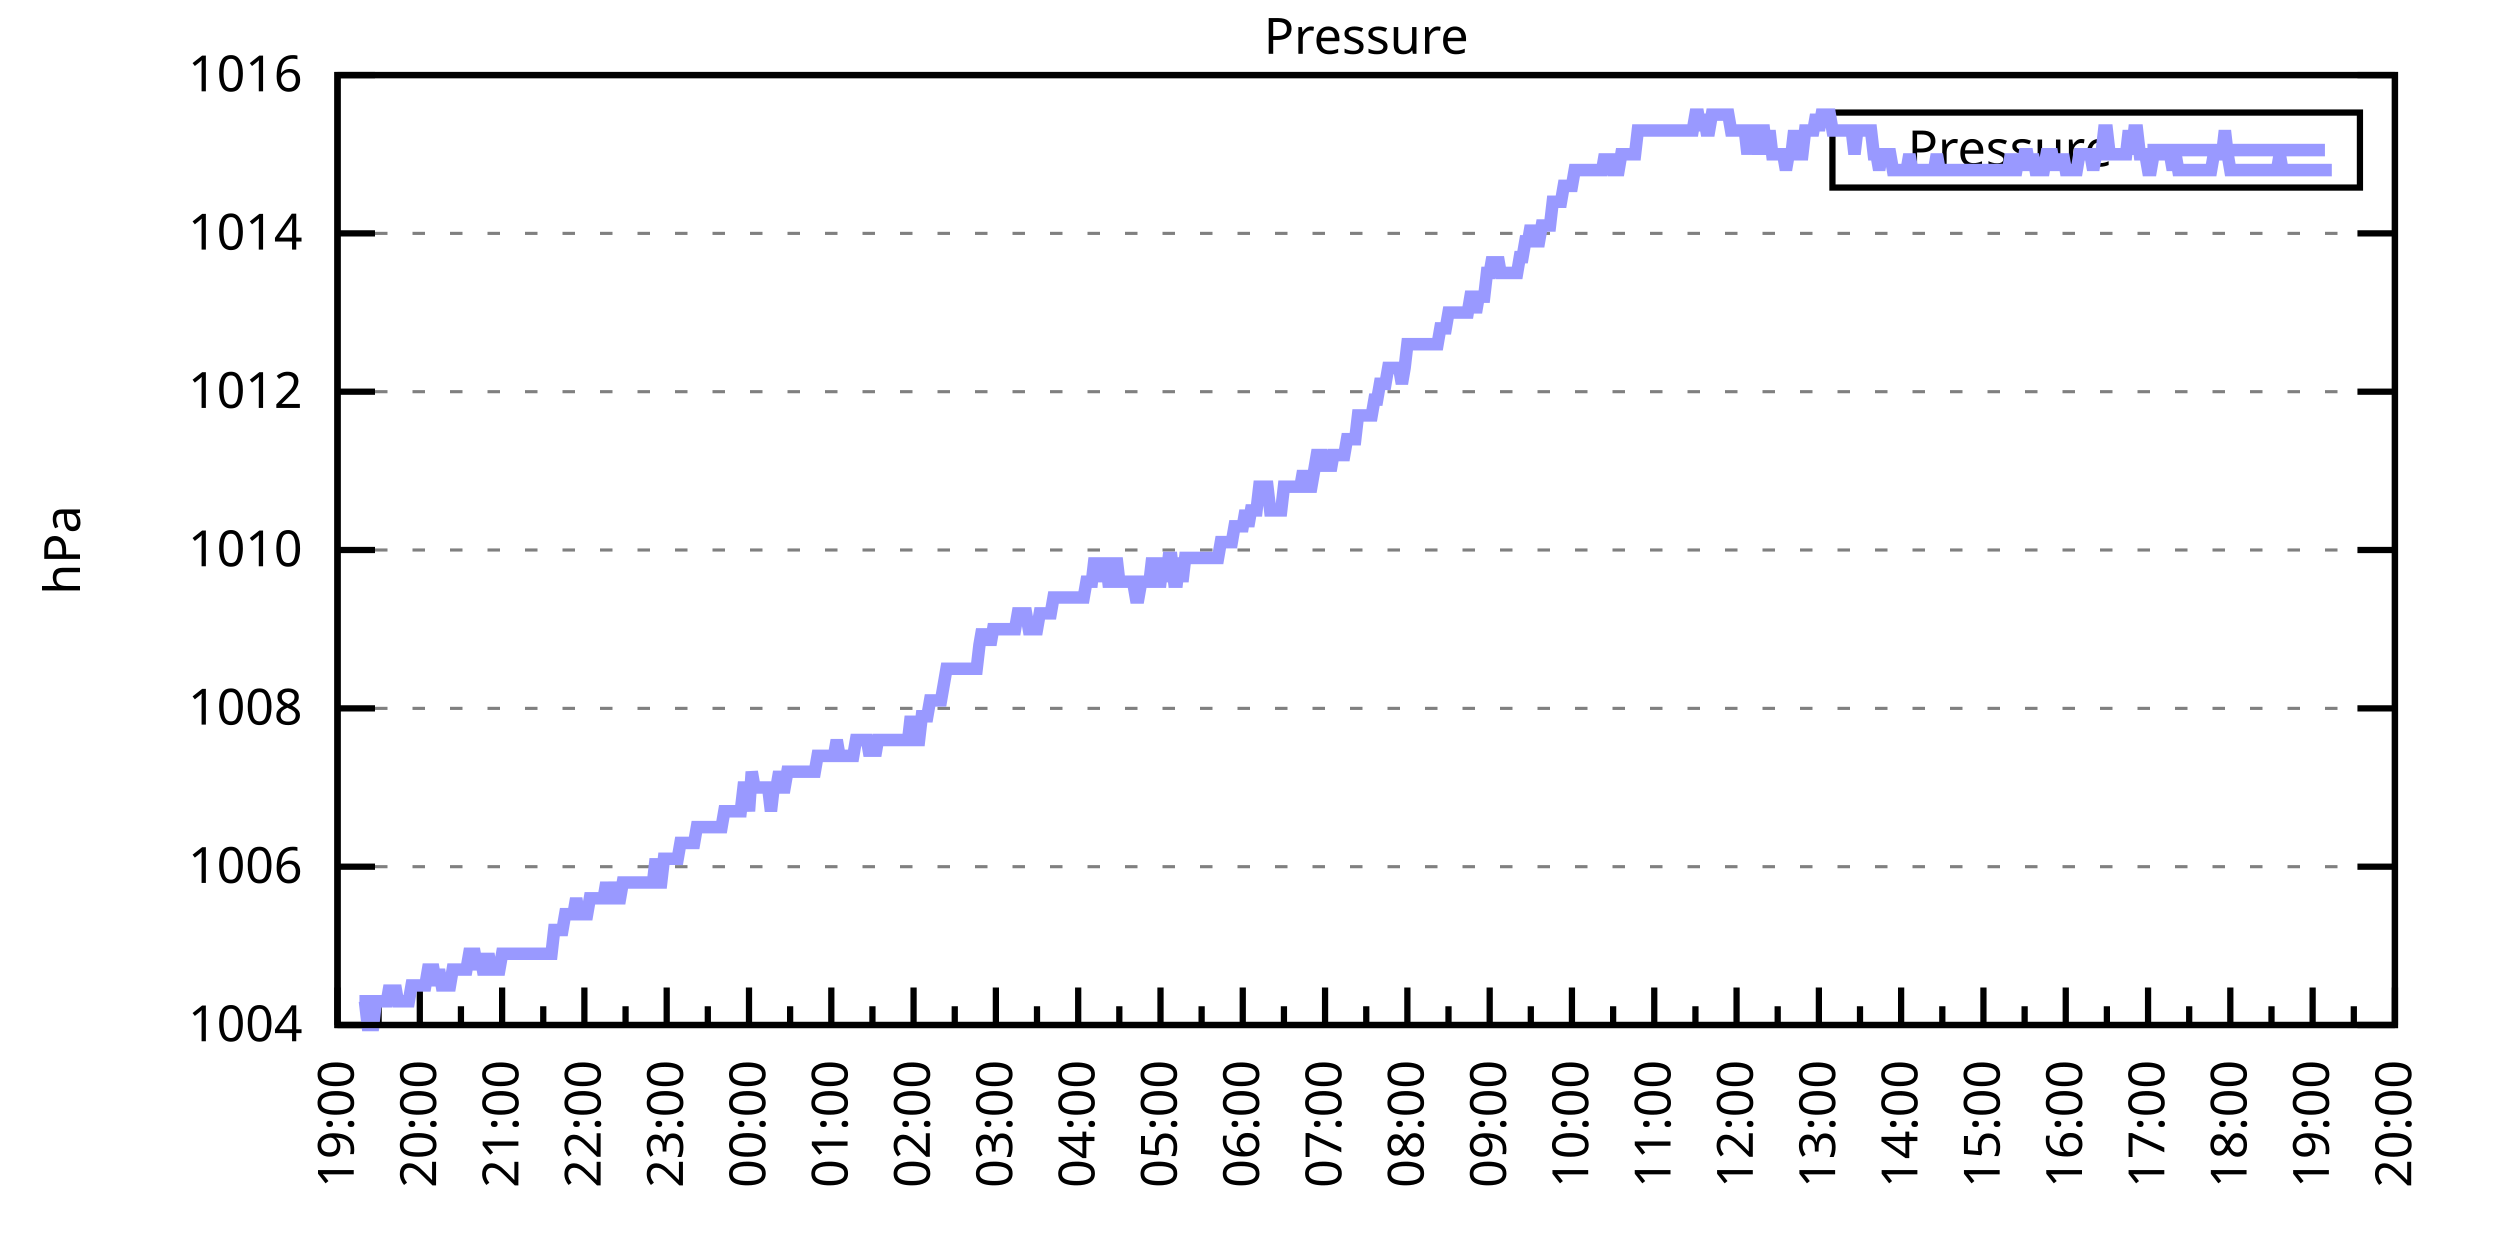
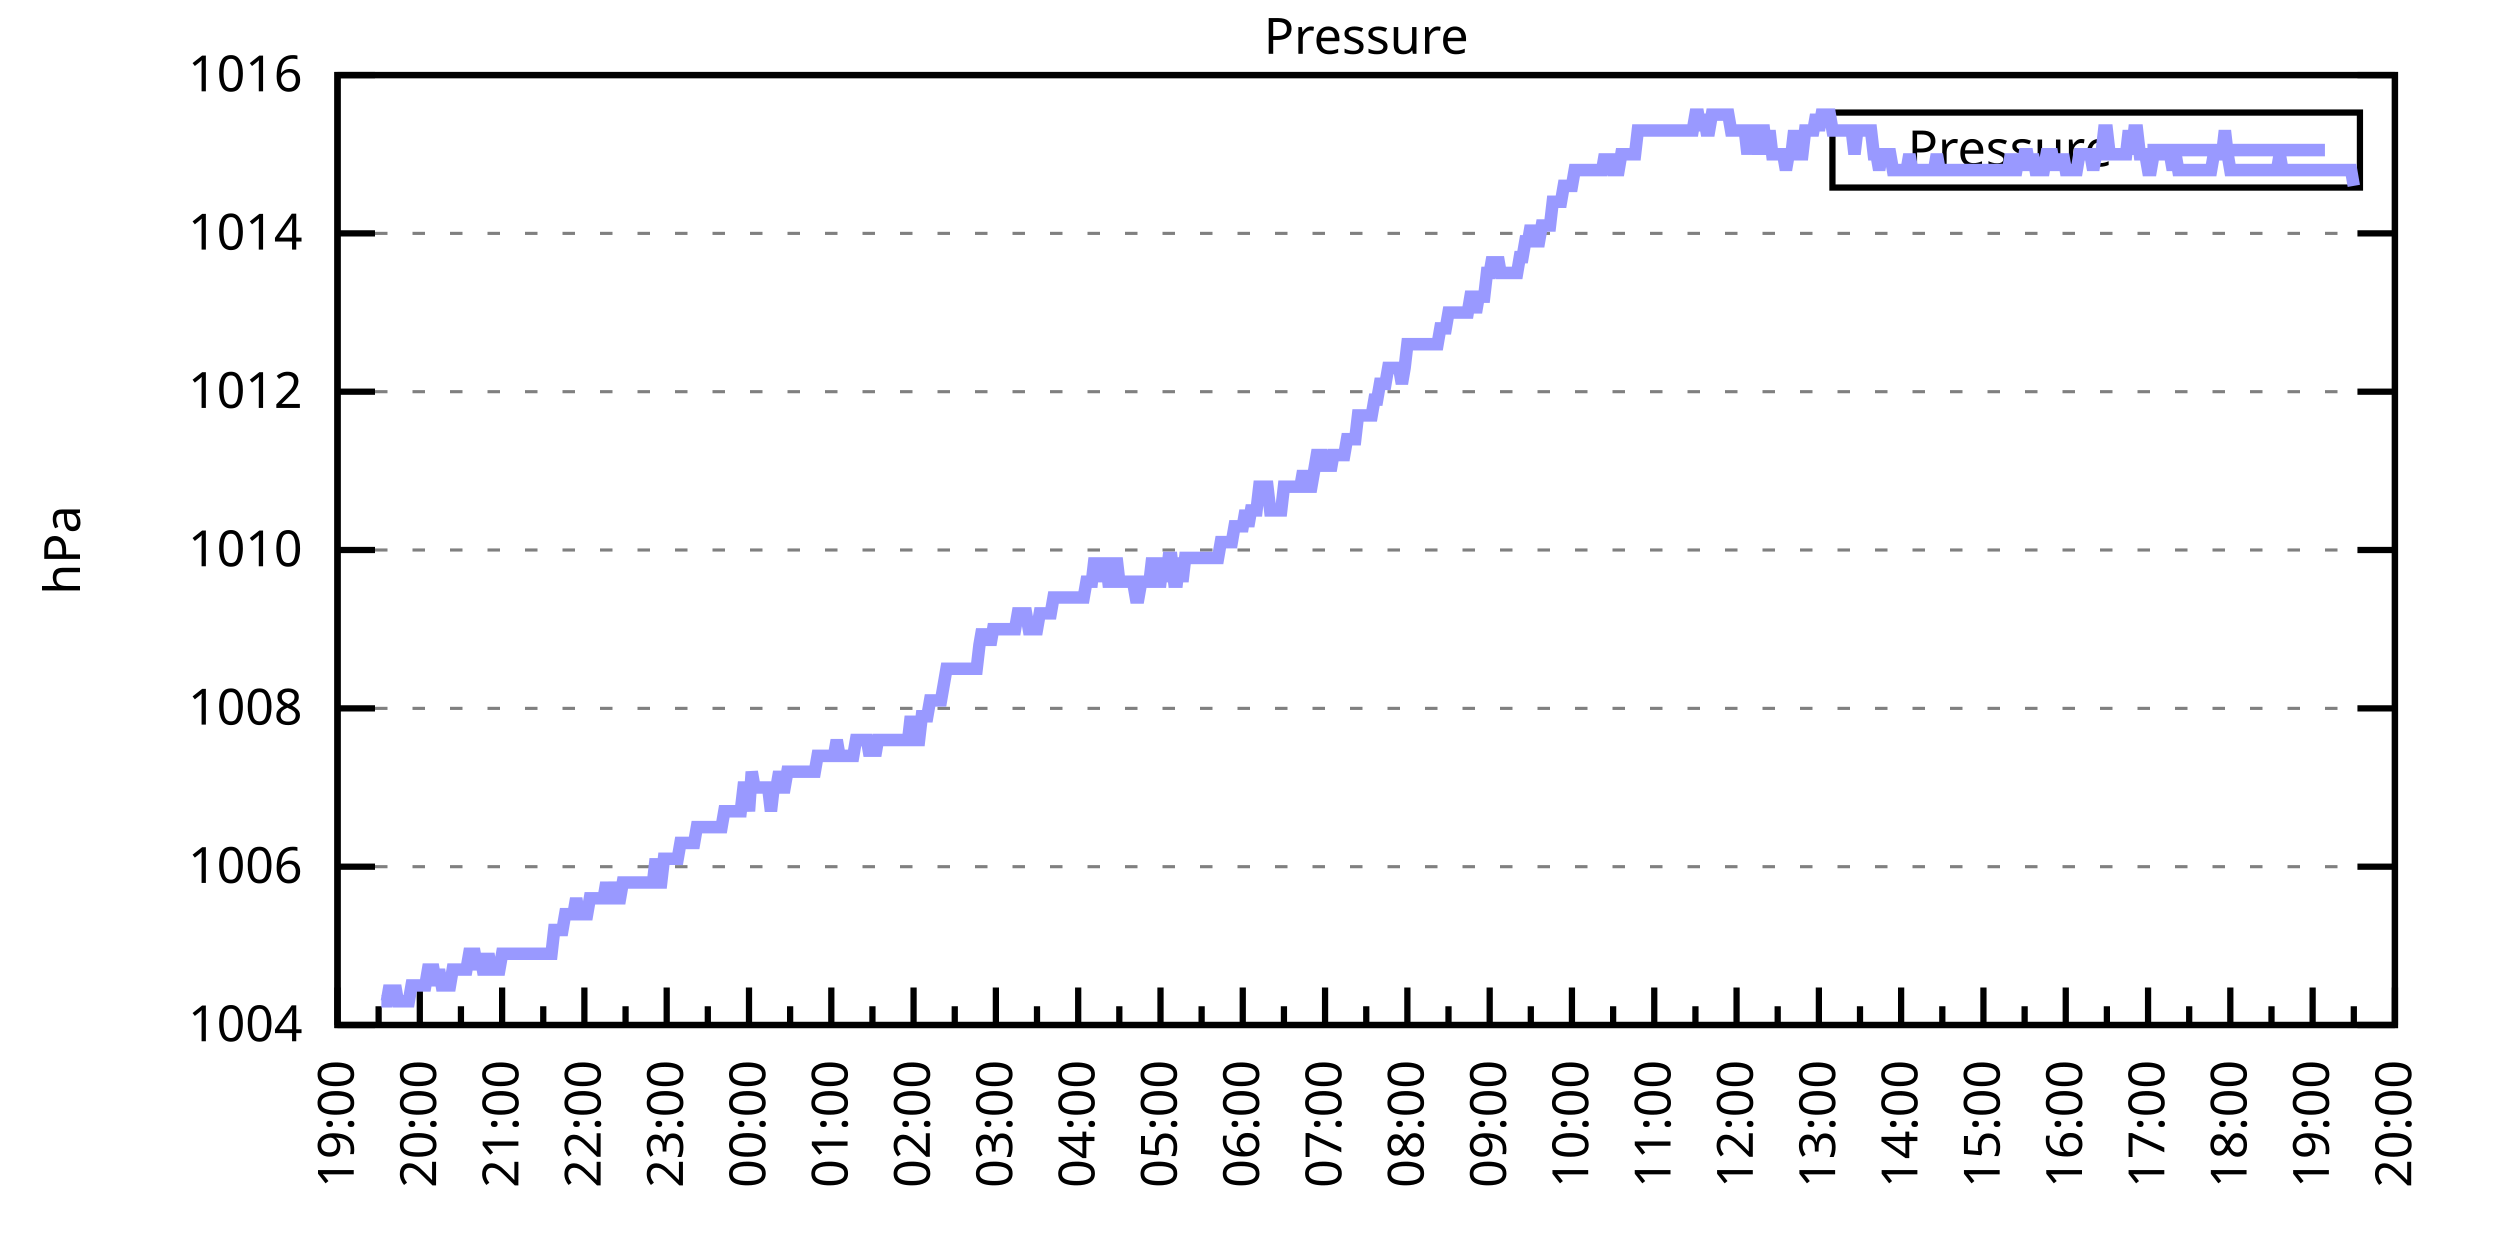
<svg xmlns="http://www.w3.org/2000/svg" xmlns:xlink="http://www.w3.org/1999/xlink" width="400" height="200" viewBox="0 0 400 200">
  <g id="gnuplot_canvas">
    <rect x="0" y="0" width="400" height="200" fill="none" />
    <defs>
      <circle id="gpDot" r="0.5" stroke-width="0.5" stroke="currentColor" />
      <path id="gpPt0" stroke-width="0.333" stroke="currentColor" d="M-1,0 h2 M0,-1 v2" />
      <path id="gpPt1" stroke-width="0.333" stroke="currentColor" d="M-1,-1 L1,1 M1,-1 L-1,1" />
      <path id="gpPt2" stroke-width="0.333" stroke="currentColor" d="M-1,0 L1,0 M0,-1 L0,1 M-1,-1 L1,1 M-1,1 L1,-1" />
      <rect id="gpPt3" stroke-width="0.333" stroke="currentColor" x="-1" y="-1" width="2" height="2" />
      <rect id="gpPt4" stroke-width="0.333" stroke="currentColor" fill="currentColor" x="-1" y="-1" width="2" height="2" />
      <circle id="gpPt5" stroke-width="0.333" stroke="currentColor" cx="0" cy="0" r="1" />
      <use xlink:href="#gpPt5" id="gpPt6" fill="currentColor" stroke="none" />
      <path id="gpPt7" stroke-width="0.333" stroke="currentColor" d="M0,-1.33 L-1.33,0.67 L1.33,0.67 z" />
      <use xlink:href="#gpPt7" id="gpPt8" fill="currentColor" stroke="none" />
      <use xlink:href="#gpPt7" id="gpPt9" stroke="currentColor" transform="rotate(180)" />
      <use xlink:href="#gpPt9" id="gpPt10" fill="currentColor" stroke="none" />
      <use xlink:href="#gpPt3" id="gpPt11" stroke="currentColor" transform="rotate(45)" />
      <use xlink:href="#gpPt11" id="gpPt12" fill="currentColor" stroke="none" />
      <path id="gpPt13" stroke-width="0.333" stroke="currentColor" d="M0,1.330 L1.265,0.411 L0.782,-1.067 L-0.782,-1.076 L-1.265,0.411 z" />
      <use xlink:href="#gpPt13" id="gpPt14" fill="currentColor" stroke="none" />
      <filter id="textbox" filterUnits="objectBoundingBox" x="0" y="0" height="1" width="1">
        <feFlood flood-color="white" flood-opacity="1" result="bgnd" />
        <feComposite in="SourceGraphic" in2="bgnd" operator="atop" />
      </filter>
      <filter id="greybox" filterUnits="objectBoundingBox" x="0" y="0" height="1" width="1">
        <feFlood flood-color="lightgrey" flood-opacity="1" result="grey" />
        <feComposite in="SourceGraphic" in2="grey" operator="atop" />
      </filter>
    </defs>
    <g fill="none" color="white" stroke="currentColor" stroke-width="1.00" stroke-linecap="butt" stroke-linejoin="miter">
</g>
    <g fill="none" color="black" stroke="currentColor" stroke-width="1.00" stroke-linecap="butt" stroke-linejoin="miter">
      <g stroke="none" shape-rendering="crispEdges">
        <polygon fill="rgb(255, 255, 255)" points="54.00,164.00 383.18,164.00 383.18,12.02 54.00,12.02 " />
      </g>
    </g>
    <g fill="none" color="black" stroke="currentColor" stroke-width="1.00" stroke-linecap="butt" stroke-linejoin="miter">
</g>
    <g fill="none" color="black" stroke="black" stroke-width="0.50" stroke-linecap="butt" stroke-linejoin="miter">
</g>
    <g fill="none" color="gray" stroke="currentColor" stroke-width="0.50" stroke-linecap="butt" stroke-linejoin="miter">
      <path stroke="gray" stroke-dasharray="2,4" class="gridline" d="M54.00,164.00 L383.19,164.00  " />
    </g>
    <g fill="none" color="gray" stroke="gray" stroke-width="1.00" stroke-linecap="butt" stroke-linejoin="miter">
</g>
    <g fill="none" color="black" stroke="currentColor" stroke-width="1.00" stroke-linecap="butt" stroke-linejoin="miter">
      <path stroke="black" d="M54.00,164.00 L60.00,164.00 M383.19,164.00 L377.19,164.00  " />
      <g transform="translate(48.40,166.60)" stroke="none" fill="black" font-family="Sans" font-size="8.00" text-anchor="end">
        <text>
          <tspan font-family="Sans"> 1004</tspan>
        </text>
      </g>
    </g>
    <g fill="none" color="black" stroke="currentColor" stroke-width="1.00" stroke-linecap="butt" stroke-linejoin="miter">
</g>
    <g fill="none" color="black" stroke="black" stroke-width="0.50" stroke-linecap="butt" stroke-linejoin="miter">
</g>
    <g fill="none" color="gray" stroke="currentColor" stroke-width="0.50" stroke-linecap="butt" stroke-linejoin="miter">
      <path stroke="gray" stroke-dasharray="2,4" class="gridline" d="M54.00,138.67 L383.19,138.67  " />
    </g>
    <g fill="none" color="gray" stroke="gray" stroke-width="1.00" stroke-linecap="butt" stroke-linejoin="miter">
</g>
    <g fill="none" color="black" stroke="currentColor" stroke-width="1.00" stroke-linecap="butt" stroke-linejoin="miter">
      <path stroke="black" d="M54.00,138.67 L60.00,138.67 M383.19,138.67 L377.19,138.67  " />
      <g transform="translate(48.40,141.27)" stroke="none" fill="black" font-family="Sans" font-size="8.00" text-anchor="end">
        <text>
          <tspan font-family="Sans"> 1006</tspan>
        </text>
      </g>
    </g>
    <g fill="none" color="black" stroke="currentColor" stroke-width="1.00" stroke-linecap="butt" stroke-linejoin="miter">
</g>
    <g fill="none" color="black" stroke="black" stroke-width="0.50" stroke-linecap="butt" stroke-linejoin="miter">
</g>
    <g fill="none" color="gray" stroke="currentColor" stroke-width="0.50" stroke-linecap="butt" stroke-linejoin="miter">
      <path stroke="gray" stroke-dasharray="2,4" class="gridline" d="M54.00,113.34 L383.19,113.34  " />
    </g>
    <g fill="none" color="gray" stroke="gray" stroke-width="1.00" stroke-linecap="butt" stroke-linejoin="miter">
</g>
    <g fill="none" color="black" stroke="currentColor" stroke-width="1.00" stroke-linecap="butt" stroke-linejoin="miter">
      <path stroke="black" d="M54.00,113.34 L60.00,113.34 M383.19,113.34 L377.19,113.34  " />
      <g transform="translate(48.40,115.94)" stroke="none" fill="black" font-family="Sans" font-size="8.00" text-anchor="end">
        <text>
          <tspan font-family="Sans"> 1008</tspan>
        </text>
      </g>
    </g>
    <g fill="none" color="black" stroke="currentColor" stroke-width="1.00" stroke-linecap="butt" stroke-linejoin="miter">
</g>
    <g fill="none" color="black" stroke="black" stroke-width="0.50" stroke-linecap="butt" stroke-linejoin="miter">
</g>
    <g fill="none" color="gray" stroke="currentColor" stroke-width="0.50" stroke-linecap="butt" stroke-linejoin="miter">
      <path stroke="gray" stroke-dasharray="2,4" class="gridline" d="M54.00,88.00 L383.19,88.00  " />
    </g>
    <g fill="none" color="gray" stroke="gray" stroke-width="1.00" stroke-linecap="butt" stroke-linejoin="miter">
</g>
    <g fill="none" color="black" stroke="currentColor" stroke-width="1.00" stroke-linecap="butt" stroke-linejoin="miter">
      <path stroke="black" d="M54.00,88.00 L60.00,88.00 M383.19,88.00 L377.19,88.00  " />
      <g transform="translate(48.40,90.60)" stroke="none" fill="black" font-family="Sans" font-size="8.00" text-anchor="end">
        <text>
          <tspan font-family="Sans"> 1010</tspan>
        </text>
      </g>
    </g>
    <g fill="none" color="black" stroke="currentColor" stroke-width="1.00" stroke-linecap="butt" stroke-linejoin="miter">
</g>
    <g fill="none" color="black" stroke="black" stroke-width="0.50" stroke-linecap="butt" stroke-linejoin="miter">
</g>
    <g fill="none" color="gray" stroke="currentColor" stroke-width="0.50" stroke-linecap="butt" stroke-linejoin="miter">
      <path stroke="gray" stroke-dasharray="2,4" class="gridline" d="M54.00,62.67 L383.19,62.67  " />
    </g>
    <g fill="none" color="gray" stroke="gray" stroke-width="1.00" stroke-linecap="butt" stroke-linejoin="miter">
</g>
    <g fill="none" color="black" stroke="currentColor" stroke-width="1.00" stroke-linecap="butt" stroke-linejoin="miter">
      <path stroke="black" d="M54.00,62.67 L60.00,62.67 M383.19,62.67 L377.19,62.67  " />
      <g transform="translate(48.40,65.27)" stroke="none" fill="black" font-family="Sans" font-size="8.00" text-anchor="end">
        <text>
          <tspan font-family="Sans"> 1012</tspan>
        </text>
      </g>
    </g>
    <g fill="none" color="black" stroke="currentColor" stroke-width="1.00" stroke-linecap="butt" stroke-linejoin="miter">
</g>
    <g fill="none" color="black" stroke="black" stroke-width="0.50" stroke-linecap="butt" stroke-linejoin="miter">
</g>
    <g fill="none" color="gray" stroke="currentColor" stroke-width="0.50" stroke-linecap="butt" stroke-linejoin="miter">
      <path stroke="gray" stroke-dasharray="2,4" class="gridline" d="M54.00,37.34 L383.19,37.34  " />
    </g>
    <g fill="none" color="gray" stroke="gray" stroke-width="1.00" stroke-linecap="butt" stroke-linejoin="miter">
</g>
    <g fill="none" color="black" stroke="currentColor" stroke-width="1.00" stroke-linecap="butt" stroke-linejoin="miter">
      <path stroke="black" d="M54.00,37.34 L60.00,37.34 M383.19,37.34 L377.19,37.34  " />
      <g transform="translate(48.40,39.94)" stroke="none" fill="black" font-family="Sans" font-size="8.00" text-anchor="end">
        <text>
          <tspan font-family="Sans"> 1014</tspan>
        </text>
      </g>
    </g>
    <g fill="none" color="black" stroke="currentColor" stroke-width="1.00" stroke-linecap="butt" stroke-linejoin="miter">
</g>
    <g fill="none" color="black" stroke="black" stroke-width="0.50" stroke-linecap="butt" stroke-linejoin="miter">
</g>
    <g fill="none" color="gray" stroke="currentColor" stroke-width="0.50" stroke-linecap="butt" stroke-linejoin="miter">
      <path stroke="gray" stroke-dasharray="2,4" class="gridline" d="M54.00,12.01 L383.19,12.01  " />
    </g>
    <g fill="none" color="gray" stroke="gray" stroke-width="1.00" stroke-linecap="butt" stroke-linejoin="miter">
</g>
    <g fill="none" color="black" stroke="currentColor" stroke-width="1.00" stroke-linecap="butt" stroke-linejoin="miter">
      <path stroke="black" d="M54.00,12.01 L60.00,12.01 M383.19,12.01 L377.19,12.01  " />
      <g transform="translate(48.40,14.61)" stroke="none" fill="black" font-family="Sans" font-size="8.00" text-anchor="end">
        <text>
          <tspan font-family="Sans"> 1016</tspan>
        </text>
      </g>
    </g>
    <g fill="none" color="black" stroke="currentColor" stroke-width="1.00" stroke-linecap="butt" stroke-linejoin="miter">
      <path stroke="black" d="M54.00,164.00 L54.00,158.00  " />
      <g transform="translate(56.60,169.60) rotate(270)" stroke="none" fill="black" font-family="Sans" font-size="8.00" text-anchor="end">
        <text>
          <tspan font-family="Sans">19:00</tspan>
        </text>
      </g>
    </g>
    <g fill="none" color="black" stroke="currentColor" stroke-width="1.00" stroke-linecap="butt" stroke-linejoin="miter">
      <path stroke="black" d="M60.58,164.00 L60.58,161.00 M67.17,164.00 L67.17,158.00  " />
      <g transform="translate(69.77,169.60) rotate(270)" stroke="none" fill="black" font-family="Sans" font-size="8.00" text-anchor="end">
        <text>
          <tspan font-family="Sans">20:00</tspan>
        </text>
      </g>
    </g>
    <g fill="none" color="black" stroke="currentColor" stroke-width="1.00" stroke-linecap="butt" stroke-linejoin="miter">
      <path stroke="black" d="M73.75,164.00 L73.75,161.00 M80.34,164.00 L80.34,158.00  " />
      <g transform="translate(82.94,169.60) rotate(270)" stroke="none" fill="black" font-family="Sans" font-size="8.00" text-anchor="end">
        <text>
          <tspan font-family="Sans">21:00</tspan>
        </text>
      </g>
    </g>
    <g fill="none" color="black" stroke="currentColor" stroke-width="1.00" stroke-linecap="butt" stroke-linejoin="miter">
      <path stroke="black" d="M86.92,164.00 L86.92,161.00 M93.50,164.00 L93.50,158.00  " />
      <g transform="translate(96.10,169.60) rotate(270)" stroke="none" fill="black" font-family="Sans" font-size="8.00" text-anchor="end">
        <text>
          <tspan font-family="Sans">22:00</tspan>
        </text>
      </g>
    </g>
    <g fill="none" color="black" stroke="currentColor" stroke-width="1.00" stroke-linecap="butt" stroke-linejoin="miter">
      <path stroke="black" d="M100.09,164.00 L100.09,161.00 M106.67,164.00 L106.67,158.00  " />
      <g transform="translate(109.27,169.60) rotate(270)" stroke="none" fill="black" font-family="Sans" font-size="8.00" text-anchor="end">
        <text>
          <tspan font-family="Sans">23:00</tspan>
        </text>
      </g>
    </g>
    <g fill="none" color="black" stroke="currentColor" stroke-width="1.00" stroke-linecap="butt" stroke-linejoin="miter">
      <path stroke="black" d="M113.25,164.00 L113.25,161.00 M119.84,164.00 L119.84,158.00  " />
      <g transform="translate(122.44,169.60) rotate(270)" stroke="none" fill="black" font-family="Sans" font-size="8.00" text-anchor="end">
        <text>
          <tspan font-family="Sans">00:00</tspan>
        </text>
      </g>
    </g>
    <g fill="none" color="black" stroke="currentColor" stroke-width="1.00" stroke-linecap="butt" stroke-linejoin="miter">
      <path stroke="black" d="M126.42,164.00 L126.42,161.00 M133.01,164.00 L133.01,158.00  " />
      <g transform="translate(135.61,169.60) rotate(270)" stroke="none" fill="black" font-family="Sans" font-size="8.00" text-anchor="end">
        <text>
          <tspan font-family="Sans">01:00</tspan>
        </text>
      </g>
    </g>
    <g fill="none" color="black" stroke="currentColor" stroke-width="1.00" stroke-linecap="butt" stroke-linejoin="miter">
      <path stroke="black" d="M139.59,164.00 L139.59,161.00 M146.17,164.00 L146.17,158.00  " />
      <g transform="translate(148.77,169.60) rotate(270)" stroke="none" fill="black" font-family="Sans" font-size="8.00" text-anchor="end">
        <text>
          <tspan font-family="Sans">02:00</tspan>
        </text>
      </g>
    </g>
    <g fill="none" color="black" stroke="currentColor" stroke-width="1.00" stroke-linecap="butt" stroke-linejoin="miter">
      <path stroke="black" d="M152.76,164.00 L152.76,161.00 M159.34,164.00 L159.34,158.00  " />
      <g transform="translate(161.94,169.60) rotate(270)" stroke="none" fill="black" font-family="Sans" font-size="8.00" text-anchor="end">
        <text>
          <tspan font-family="Sans">03:00</tspan>
        </text>
      </g>
    </g>
    <g fill="none" color="black" stroke="currentColor" stroke-width="1.00" stroke-linecap="butt" stroke-linejoin="miter">
      <path stroke="black" d="M165.92,164.00 L165.92,161.00 M172.51,164.00 L172.51,158.00  " />
      <g transform="translate(175.11,169.60) rotate(270)" stroke="none" fill="black" font-family="Sans" font-size="8.00" text-anchor="end">
        <text>
          <tspan font-family="Sans">04:00</tspan>
        </text>
      </g>
    </g>
    <g fill="none" color="black" stroke="currentColor" stroke-width="1.00" stroke-linecap="butt" stroke-linejoin="miter">
      <path stroke="black" d="M179.09,164.00 L179.09,161.00 M185.68,164.00 L185.68,158.00  " />
      <g transform="translate(188.28,169.60) rotate(270)" stroke="none" fill="black" font-family="Sans" font-size="8.00" text-anchor="end">
        <text>
          <tspan font-family="Sans">05:00</tspan>
        </text>
      </g>
    </g>
    <g fill="none" color="black" stroke="currentColor" stroke-width="1.00" stroke-linecap="butt" stroke-linejoin="miter">
      <path stroke="black" d="M192.26,164.00 L192.26,161.00 M198.84,164.00 L198.84,158.00  " />
      <g transform="translate(201.44,169.60) rotate(270)" stroke="none" fill="black" font-family="Sans" font-size="8.00" text-anchor="end">
        <text>
          <tspan font-family="Sans">06:00</tspan>
        </text>
      </g>
    </g>
    <g fill="none" color="black" stroke="currentColor" stroke-width="1.00" stroke-linecap="butt" stroke-linejoin="miter">
      <path stroke="black" d="M205.43,164.00 L205.43,161.00 M212.01,164.00 L212.01,158.00  " />
      <g transform="translate(214.61,169.60) rotate(270)" stroke="none" fill="black" font-family="Sans" font-size="8.00" text-anchor="end">
        <text>
          <tspan font-family="Sans">07:00</tspan>
        </text>
      </g>
    </g>
    <g fill="none" color="black" stroke="currentColor" stroke-width="1.00" stroke-linecap="butt" stroke-linejoin="miter">
      <path stroke="black" d="M218.60,164.00 L218.60,161.00 M225.18,164.00 L225.18,158.00  " />
      <g transform="translate(227.78,169.60) rotate(270)" stroke="none" fill="black" font-family="Sans" font-size="8.00" text-anchor="end">
        <text>
          <tspan font-family="Sans">08:00</tspan>
        </text>
      </g>
    </g>
    <g fill="none" color="black" stroke="currentColor" stroke-width="1.00" stroke-linecap="butt" stroke-linejoin="miter">
      <path stroke="black" d="M231.76,164.00 L231.76,161.00 M238.35,164.00 L238.35,158.00  " />
      <g transform="translate(240.95,169.60) rotate(270)" stroke="none" fill="black" font-family="Sans" font-size="8.00" text-anchor="end">
        <text>
          <tspan font-family="Sans">09:00</tspan>
        </text>
      </g>
    </g>
    <g fill="none" color="black" stroke="currentColor" stroke-width="1.00" stroke-linecap="butt" stroke-linejoin="miter">
      <path stroke="black" d="M244.93,164.00 L244.93,161.00 M251.51,164.00 L251.51,158.00  " />
      <g transform="translate(254.11,169.60) rotate(270)" stroke="none" fill="black" font-family="Sans" font-size="8.00" text-anchor="end">
        <text>
          <tspan font-family="Sans">10:00</tspan>
        </text>
      </g>
    </g>
    <g fill="none" color="black" stroke="currentColor" stroke-width="1.00" stroke-linecap="butt" stroke-linejoin="miter">
      <path stroke="black" d="M258.10,164.00 L258.10,161.00 M264.68,164.00 L264.68,158.00  " />
      <g transform="translate(267.28,169.60) rotate(270)" stroke="none" fill="black" font-family="Sans" font-size="8.00" text-anchor="end">
        <text>
          <tspan font-family="Sans">11:00</tspan>
        </text>
      </g>
    </g>
    <g fill="none" color="black" stroke="currentColor" stroke-width="1.00" stroke-linecap="butt" stroke-linejoin="miter">
      <path stroke="black" d="M271.27,164.00 L271.27,161.00 M277.85,164.00 L277.85,158.00  " />
      <g transform="translate(280.45,169.60) rotate(270)" stroke="none" fill="black" font-family="Sans" font-size="8.00" text-anchor="end">
        <text>
          <tspan font-family="Sans">12:00</tspan>
        </text>
      </g>
    </g>
    <g fill="none" color="black" stroke="currentColor" stroke-width="1.00" stroke-linecap="butt" stroke-linejoin="miter">
      <path stroke="black" d="M284.43,164.00 L284.43,161.00 M291.02,164.00 L291.02,158.00  " />
      <g transform="translate(293.62,169.60) rotate(270)" stroke="none" fill="black" font-family="Sans" font-size="8.00" text-anchor="end">
        <text>
          <tspan font-family="Sans">13:00</tspan>
        </text>
      </g>
    </g>
    <g fill="none" color="black" stroke="currentColor" stroke-width="1.00" stroke-linecap="butt" stroke-linejoin="miter">
      <path stroke="black" d="M297.60,164.00 L297.60,161.00 M304.18,164.00 L304.18,158.00  " />
      <g transform="translate(306.78,169.60) rotate(270)" stroke="none" fill="black" font-family="Sans" font-size="8.00" text-anchor="end">
        <text>
          <tspan font-family="Sans">14:00</tspan>
        </text>
      </g>
    </g>
    <g fill="none" color="black" stroke="currentColor" stroke-width="1.00" stroke-linecap="butt" stroke-linejoin="miter">
      <path stroke="black" d="M310.77,164.00 L310.77,161.00 M317.35,164.00 L317.35,158.00  " />
      <g transform="translate(319.95,169.60) rotate(270)" stroke="none" fill="black" font-family="Sans" font-size="8.00" text-anchor="end">
        <text>
          <tspan font-family="Sans">15:00</tspan>
        </text>
      </g>
    </g>
    <g fill="none" color="black" stroke="currentColor" stroke-width="1.00" stroke-linecap="butt" stroke-linejoin="miter">
      <path stroke="black" d="M323.94,164.00 L323.94,161.00 M330.52,164.00 L330.52,158.00  " />
      <g transform="translate(333.12,169.60) rotate(270)" stroke="none" fill="black" font-family="Sans" font-size="8.00" text-anchor="end">
        <text>
          <tspan font-family="Sans">16:00</tspan>
        </text>
      </g>
    </g>
    <g fill="none" color="black" stroke="currentColor" stroke-width="1.00" stroke-linecap="butt" stroke-linejoin="miter">
      <path stroke="black" d="M337.10,164.00 L337.10,161.00 M343.69,164.00 L343.69,158.00  " />
      <g transform="translate(346.29,169.60) rotate(270)" stroke="none" fill="black" font-family="Sans" font-size="8.00" text-anchor="end">
        <text>
          <tspan font-family="Sans">17:00</tspan>
        </text>
      </g>
    </g>
    <g fill="none" color="black" stroke="currentColor" stroke-width="1.00" stroke-linecap="butt" stroke-linejoin="miter">
      <path stroke="black" d="M350.27,164.00 L350.27,161.00 M356.85,164.00 L356.85,158.00  " />
      <g transform="translate(359.45,169.60) rotate(270)" stroke="none" fill="black" font-family="Sans" font-size="8.00" text-anchor="end">
        <text>
          <tspan font-family="Sans">18:00</tspan>
        </text>
      </g>
    </g>
    <g fill="none" color="black" stroke="currentColor" stroke-width="1.00" stroke-linecap="butt" stroke-linejoin="miter">
      <path stroke="black" d="M363.44,164.00 L363.44,161.00 M370.02,164.00 L370.02,158.00  " />
      <g transform="translate(372.62,169.60) rotate(270)" stroke="none" fill="black" font-family="Sans" font-size="8.00" text-anchor="end">
        <text>
          <tspan font-family="Sans">19:00</tspan>
        </text>
      </g>
    </g>
    <g fill="none" color="black" stroke="currentColor" stroke-width="1.00" stroke-linecap="butt" stroke-linejoin="miter">
      <path stroke="black" d="M376.61,164.00 L376.61,161.00 M383.19,164.00 L383.19,158.00  " />
      <g transform="translate(385.79,169.60) rotate(270)" stroke="none" fill="black" font-family="Sans" font-size="8.00" text-anchor="end">
        <text>
          <tspan font-family="Sans">20:00</tspan>
        </text>
      </g>
    </g>
    <g fill="none" color="black" stroke="currentColor" stroke-width="1.00" stroke-linecap="butt" stroke-linejoin="miter">
</g>
    <g fill="none" color="black" stroke="currentColor" stroke-width="1.00" stroke-linecap="butt" stroke-linejoin="miter">
      <path stroke="black" d="M54.00,12.01 L54.00,164.00 L383.19,164.00 L383.19,12.01 L54.00,12.01 Z  " />
    </g>
    <g fill="none" color="black" stroke="currentColor" stroke-width="1.00" stroke-linecap="butt" stroke-linejoin="miter">
      <g transform="translate(12.80,88.01) rotate(270)" stroke="none" fill="black" font-family="Sans" font-size="8.00" text-anchor="middle">
        <text>
          <tspan font-family="Sans">hPa</tspan>
        </text>
      </g>
    </g>
    <g fill="none" color="black" stroke="currentColor" stroke-width="1.00" stroke-linecap="butt" stroke-linejoin="miter">
</g>
    <g fill="none" color="black" stroke="currentColor" stroke-width="1.00" stroke-linecap="butt" stroke-linejoin="miter">
      <path stroke="black" d="M293.19,30.01 L293.19,18.01 L377.59,18.01 L377.59,30.01 L293.19,30.01 Z  " />
    </g>
    <g id="Pressure_plot_1">
      <g fill="none" color="white" stroke="black" stroke-width="2.00" stroke-linecap="butt" stroke-linejoin="miter">
</g>
      <g fill="none" color="black" stroke="currentColor" stroke-width="2.00" stroke-linecap="butt" stroke-linejoin="miter">
        <g transform="translate(337.99,26.61)" stroke="none" fill="black" font-family="Sans" font-size="8.00" text-anchor="end">
          <text>
            <tspan font-family="Sans">Pressure</tspan>
          </text>
        </g>
      </g>
      <g fill="none" color="black" stroke="currentColor" stroke-width="2.00" stroke-linecap="butt" stroke-linejoin="miter">
-         <path stroke="rgb(153, 153, 255)" d="M343.59,24.01 L371.99,24.01 M57.51,160.20 L57.95,160.20 L58.39,160.20 L58.83,164.00 L59.27,164.00 L59.71,164.00   L60.14,160.20 L60.58,160.20 L61.02,160.20 L61.46,160.20 L61.90,160.20 L62.34,157.67 L62.78,160.20 L63.22,157.67   L63.66,160.20 L64.10,160.20 L64.53,160.20 L64.97,160.20 L65.41,160.20 L65.85,157.67 L66.29,157.67 L66.73,157.67   L67.17,157.67 L67.61,157.67 L68.05,157.67 L68.48,155.13 L68.92,155.13 L69.36,155.13 L69.80,157.67 L70.24,155.13   L70.68,157.67 L71.12,157.67 L71.56,157.67 L72.00,157.67 L72.43,155.13 L72.87,155.13 L73.31,155.13 L73.75,155.13   L74.19,155.13 L74.63,155.13 L75.07,152.60 L75.51,152.60 L75.95,152.60 L76.38,155.13 L76.82,152.60 L77.26,155.13   L77.70,155.13 L78.14,152.60 L78.58,155.13 L79.02,155.13 L79.46,155.13 L79.90,155.13 L80.34,152.60 L80.77,152.60   L81.21,152.60 L81.65,152.60 L82.09,152.60 L82.53,152.60 L82.97,152.60 L83.41,152.60 L83.85,152.60 L84.29,152.60   L84.72,152.60 L85.16,152.60 L85.60,152.60 L86.04,152.60 L86.48,152.60 L86.92,152.60 L87.36,152.60 L87.80,152.60   L88.24,152.60 L88.67,148.80 L89.11,148.80 L89.55,148.80 L89.99,148.80 L90.43,146.27 L90.87,146.27 L91.31,146.27   L91.75,146.27 L92.19,143.73 L92.62,146.27 L93.06,146.27 L93.50,146.27 L93.94,146.27 L94.38,143.73 L94.82,143.73   L95.26,143.73 L95.70,143.73 L96.14,143.73 L96.58,143.73 L97.01,141.20 L97.45,143.73 L97.89,143.73 L98.33,141.20   L98.77,143.73 L99.21,143.73 L99.65,141.20 L100.09,141.20 L100.53,141.20 L100.96,141.20 L101.40,141.20 L101.84,141.20   L102.28,141.20 L102.72,141.20 L103.16,141.20 L103.60,141.20 L104.04,141.20 L104.48,141.20 L104.91,137.40 L105.35,141.20   L105.79,141.20 L106.23,137.40 L106.67,137.40 L107.11,137.40 L107.55,137.40 L107.99,137.40 L108.43,137.40 L108.87,134.87   L109.30,134.87 L109.74,134.87 L110.18,134.87 L110.62,134.87 L111.06,134.87 L111.50,132.34 L111.94,132.34 L112.38,132.34   L112.82,132.34 L113.25,132.34 L113.69,132.34 L114.13,132.34 L114.57,132.34 L115.01,132.34 L115.45,132.34 L115.89,129.80   L116.33,129.80 L116.77,129.80 L117.20,129.80 L117.64,129.80 L118.08,129.80 L118.52,129.80 L118.96,126.00 L119.40,126.00   L119.84,129.80 L120.28,123.47 L120.72,126.00 L121.15,126.00 L121.59,126.00 L122.03,126.00 L122.47,126.00 L122.91,126.00   L123.35,129.80 L123.79,126.00 L124.23,126.00 L124.67,123.47 L125.11,126.00 L125.54,126.00 L125.98,123.47 L126.42,123.47   L126.86,123.47 L127.30,123.47 L127.74,123.47 L128.18,123.47 L128.62,123.47 L129.06,123.47 L129.49,123.47 L129.93,123.47   L130.37,123.47 L130.81,120.94 L131.25,120.94 L131.69,120.94 L132.13,120.94 L132.57,120.94 L133.01,120.94 L133.44,120.94   L133.88,118.40 L134.32,120.94 L134.76,120.94 L135.20,120.94 L135.64,120.94 L136.08,120.94 L136.52,120.94 L136.96,118.40   L137.39,118.40 L137.83,118.40 L138.27,118.40 L138.71,118.40 L139.15,120.94 L139.59,118.40 L140.03,120.94 L140.47,118.40   L140.91,118.40 L141.35,118.40 L141.78,118.40 L142.22,118.40 L142.66,118.40 L143.10,118.40 L143.54,118.40 L143.98,118.40   L144.42,118.40 L144.86,118.40 L145.30,118.40 L145.73,114.60 L146.17,118.40 L146.61,118.40 L147.05,118.40 L147.49,114.60   L147.93,114.60 L148.37,114.60 L148.81,112.07 L149.25,112.07 L149.68,112.07 L150.12,112.07 L150.56,112.07 L151.00,109.54   L151.44,107.00 L151.88,107.00 L152.32,107.00 L152.76,107.00 L153.20,107.00 L153.63,107.00 L154.07,107.00 L154.51,107.00   L154.95,107.00 L155.39,107.00 L155.83,107.00 L156.27,107.00 L156.71,103.20 L157.15,100.67 L157.59,103.20 L158.02,100.67   L158.46,103.20 L158.90,100.67 L159.34,100.67 L159.78,100.67 L160.22,100.67 L160.66,100.67 L161.10,100.67 L161.54,100.67   L161.97,100.67 L162.41,100.67 L162.85,98.14 L163.29,98.14 L163.73,98.14 L164.17,98.14 L164.61,100.67 L165.05,100.67   L165.49,100.67 L165.92,100.67 L166.36,98.14 L166.80,98.14 L167.24,98.14 L167.68,98.14 L168.12,98.14 L168.56,95.60   L169.00,95.60 L169.44,95.60 L169.87,95.60 L170.31,95.60 L170.75,95.60 L171.19,95.60 L171.63,95.60 L172.07,95.60   L172.51,95.60 L172.95,95.60 L173.39,95.60 L173.83,93.07 L174.26,93.07 L174.70,93.07 L175.14,89.27 L175.58,93.07   L176.02,89.27 L176.46,93.07 L176.90,89.27 L177.34,93.07 L177.78,93.07 L178.21,93.07 L178.65,89.27 L179.09,93.07   L179.53,93.07 L179.97,93.07 L180.41,93.07 L180.85,93.07 L181.29,93.07 L181.73,95.60 L182.16,95.60 L182.60,93.07   L183.04,93.07 L183.48,93.07 L183.92,93.07 L184.36,89.27 L184.80,93.07 L185.24,93.07 L185.68,93.07 L186.11,89.27   L186.55,93.07 L186.99,89.27 L187.43,89.27 L187.87,93.07 L188.31,93.07 L188.75,89.27 L189.19,93.07 L189.63,89.27   L190.07,89.27 L190.50,89.27 L190.94,89.27 L191.38,89.27 L191.82,89.27 L192.26,89.27 L192.70,89.27 L193.14,89.27   L193.58,89.27 L194.02,89.27 L194.45,89.27 L194.89,89.27 L195.33,86.74 L195.77,86.74 L196.21,86.74 L196.65,86.74   L197.09,86.74 L197.53,84.21 L197.97,84.21 L198.40,84.21 L198.84,84.21 L199.28,81.67 L199.72,84.21 L200.16,81.67   L200.60,81.67 L201.04,81.67 L201.48,77.87 L201.92,77.87 L202.35,77.87 L202.79,77.87 L203.23,81.67 L203.67,81.67   L204.11,81.67 L204.55,81.67 L204.99,81.67 L205.43,77.87 L205.87,77.87 L206.31,77.87 L206.74,77.87 L207.18,77.87   L207.62,77.87 L208.06,77.87 L208.50,75.34 L208.94,77.87 L209.38,77.87 L209.82,77.87 L210.26,75.34 L210.69,72.81   L211.13,72.81 L211.57,72.81 L212.01,75.34 L212.45,72.81 L212.89,75.34 L213.33,72.81 L213.77,72.81 L214.21,72.81   L214.64,72.81 L215.08,72.81 L215.52,70.27 L215.96,70.27 L216.40,70.27 L216.84,70.27 L217.28,66.47 L217.72,66.47   L218.16,66.47 L218.60,66.47 L219.03,66.47 L219.47,66.47 L219.91,63.94 L220.35,63.94 L220.79,61.41 L221.23,61.41   L221.67,61.41 L222.11,58.87 L222.55,58.87 L222.98,58.87 L223.42,58.87 L223.86,58.87 L224.30,61.41 L224.74,58.87   L225.18,55.07 L225.62,55.07 L226.06,55.07 L226.50,55.07 L226.93,55.07 L227.37,55.07 L227.81,55.07 L228.25,55.07   L228.69,55.07 L229.13,55.07 L229.57,55.07 L230.01,55.07 L230.45,52.54 L230.88,52.54 L231.32,52.54 L231.76,50.01   L232.20,50.01 L232.64,50.01 L233.08,50.01 L233.52,50.01 L233.96,50.01 L234.40,50.01 L234.84,50.01 L235.27,47.47   L235.71,47.47 L236.15,50.01 L236.59,47.47 L237.03,47.47 L237.47,47.47 L237.91,43.67 L238.35,43.67 L238.79,41.14   L239.22,43.67 L239.66,41.14 L240.10,43.67 L240.54,43.67 L240.98,43.67 L241.42,43.67 L241.86,43.67 L242.30,43.67   L242.74,43.67 L243.17,41.14 L243.61,41.14 L244.05,38.61 L244.49,38.61 L244.93,36.08 L245.37,38.61 L245.81,38.61   L246.25,38.61 L246.69,36.08 L247.12,36.08 L247.56,36.08 L248.00,36.08 L248.44,32.28 L248.88,32.28 L249.32,32.28   L249.76,32.28 L250.20,29.74 L250.64,29.74 L251.08,29.74 L251.51,29.74 L251.95,27.21 L252.39,27.21 L252.83,27.21   L253.27,27.21 L253.71,27.21 L254.15,27.21 L254.59,27.21 L255.03,27.21 L255.46,27.21 L255.90,27.21 L256.34,27.21   L256.78,24.68 L257.22,27.21 L257.66,24.68 L258.10,27.21 L258.54,27.21 L258.98,27.21 L259.41,24.68 L259.85,24.68   L260.29,24.68 L260.73,24.68 L261.17,24.68 L261.61,24.68 L262.05,20.88 L262.49,20.88 L262.93,20.88 L263.36,20.88   L263.80,20.88 L264.24,20.88 L264.68,20.88 L265.12,20.88 L265.56,20.88 L266.00,20.88 L266.44,20.88 L266.88,20.88   L267.32,20.88 L267.75,20.88 L268.19,20.88 L268.63,20.88 L269.07,20.88 L269.51,20.88 L269.95,20.88 L270.39,20.88   L270.83,20.88 L271.27,18.34 L271.70,18.34 L272.14,20.88 L272.58,18.34 L273.02,20.88 L273.46,20.88 L273.90,18.34   L274.34,18.34 L274.78,18.34 L275.22,18.34 L275.65,18.34 L276.09,18.34 L276.53,18.34 L276.97,20.88 L277.41,20.88   L277.85,20.88 L278.29,20.88 L278.73,20.88 L279.17,20.88 L279.60,24.68 L280.04,20.88 L280.48,20.88 L280.92,20.88   L281.36,24.68 L281.80,20.88 L282.24,20.88 L282.68,24.68 L283.12,20.88 L283.56,24.68 L283.99,24.68 L284.43,24.68   L284.87,24.68 L285.31,24.68 L285.75,27.21 L286.19,24.68 L286.63,24.68 L287.07,20.88 L287.51,24.68 L287.94,24.68   L288.38,24.68 L288.82,20.88 L289.26,20.88 L289.70,20.88 L290.14,20.88 L290.58,18.34 L291.02,20.88 L291.46,18.34   L291.89,18.34 L292.33,18.34 L292.77,18.34 L293.21,20.88 L293.65,20.88 L294.09,20.88 L294.53,20.88 L294.97,20.88   L295.41,20.88 L295.84,20.88 L296.28,20.88 L296.72,24.68 L297.16,20.88 L297.60,20.88 L298.04,20.88 L298.48,20.88   L298.92,20.88 L299.36,20.88 L299.80,24.68 L300.23,24.68 L300.67,27.21 L301.11,24.68 L301.55,24.68 L301.99,24.68   L302.43,24.68 L302.87,27.21 L303.31,27.21 L303.75,27.21 L304.18,27.21 L304.62,27.21 L305.06,27.21 L305.50,24.68   L305.94,27.21 L306.38,27.21 L306.82,27.21 L307.26,27.21 L307.70,27.21 L308.13,27.21 L308.57,27.21 L309.01,27.21   L309.45,27.21 L309.89,24.68 L310.33,27.21 L310.77,27.21 L311.21,27.21 L311.65,27.21 L312.08,27.21 L312.52,27.21   L312.96,27.21 L313.40,27.21 L313.84,27.21 L314.28,27.21 L314.72,27.21 L315.16,27.21 L315.60,27.21 L316.04,27.21   L316.47,27.21 L316.91,27.21 L317.35,27.21 L317.79,27.21 L318.23,27.21 L318.67,27.21 L319.11,27.21 L319.55,27.21   L319.99,27.21 L320.42,27.21 L320.86,27.21 L321.30,27.21 L321.74,24.68 L322.18,27.21 L322.62,27.21 L323.06,24.68   L323.50,27.21 L323.94,24.68 L324.37,24.68 L324.81,27.21 L325.25,24.68 L325.69,27.21 L326.13,27.21 L326.57,27.21   L327.01,27.21 L327.45,24.68 L327.89,24.68 L328.33,24.68 L328.76,27.21 L329.20,24.68 L329.64,27.21 L330.08,24.68   L330.52,27.21 L330.96,27.21 L331.40,27.21 L331.84,27.21 L332.28,27.21 L332.71,24.68 L333.15,24.68 L333.59,24.68   L334.03,24.68 L334.47,24.68 L334.91,27.21 L335.35,24.68 L335.79,24.68 L336.23,24.68 L336.66,20.88 L337.10,20.88   L337.54,24.68 L337.98,24.68 L338.42,24.68 L338.86,24.68 L339.30,24.68 L339.74,24.68 L340.18,24.68 L340.61,20.88   L341.05,24.68 L341.49,20.88 L341.93,20.88 L342.37,24.68 L342.81,24.68 L343.25,24.68 L343.69,27.21 L344.13,27.21   L344.57,24.68 L345.00,24.68 L345.44,24.68 L345.88,24.68 L346.32,24.68 L346.76,24.68 L347.20,24.68 L347.64,27.21   L348.08,24.68 L348.52,27.21 L348.95,27.21 L349.39,27.21 L349.83,27.21 L350.27,27.21 L350.71,27.21 L351.15,27.21   L351.59,27.21 L352.03,27.21 L352.47,27.21 L352.90,27.21 L353.34,27.21 L353.78,27.21 L354.22,24.68 L354.66,24.68   L355.10,24.68 L355.54,24.68 L355.98,20.88 L356.42,24.68 L356.85,27.21 L357.29,27.21 L357.73,27.21 L358.17,27.21   L358.61,27.21 L359.05,27.21 L359.49,27.21 L359.93,27.21 L360.37,27.21 L360.81,27.21 L361.24,27.21 L361.68,27.21   L362.12,27.21 L362.56,27.21 L363.00,27.21 L363.44,27.21 L363.88,27.21 L364.32,27.21 L364.76,24.68 L365.19,27.21   L365.63,27.21 L366.07,27.21 L366.51,27.21 L366.95,27.21 L367.39,27.21 L367.83,27.21 L368.27,27.21 L368.71,27.21   L369.14,27.21 L369.58,27.21 L370.02,27.21 L370.46,27.21 L370.90,27.21 L371.34,27.21 L371.78,27.21 L372.22,27.21   L372.66,27.21 L373.09,27.21  " />
+         <path stroke="rgb(153, 153, 255)" d="M343.59,24.01 L371.99,24.01 M61.02,160.20 L61.46,160.20 L61.90,160.20 L62.34,157.67 L62.78,160.20 L63.22,157.67   L63.66,160.20 L64.10,160.20 L64.53,160.20 L64.97,160.20 L65.41,160.20 L65.85,157.67 L66.29,157.67 L66.73,157.67   L67.17,157.67 L67.61,157.67 L68.05,157.67 L68.48,155.13 L68.92,155.13 L69.36,155.13 L69.80,157.67 L70.24,155.13   L70.68,157.67 L71.12,157.67 L71.56,157.67 L72.00,157.67 L72.43,155.13 L72.87,155.13 L73.31,155.13 L73.75,155.13   L74.19,155.13 L74.63,155.13 L75.07,152.60 L75.51,152.60 L75.95,152.60 L76.38,155.13 L76.82,152.60 L77.26,155.13   L77.70,155.13 L78.14,152.60 L78.58,155.13 L79.02,155.13 L79.46,155.13 L79.90,155.13 L80.34,152.60 L80.77,152.60   L81.21,152.60 L81.65,152.60 L82.09,152.60 L82.53,152.60 L82.97,152.60 L83.41,152.60 L83.85,152.60 L84.29,152.60   L84.72,152.60 L85.16,152.60 L85.60,152.60 L86.04,152.60 L86.48,152.60 L86.92,152.60 L87.36,152.60 L87.80,152.60   L88.24,152.60 L88.67,148.80 L89.11,148.80 L89.55,148.80 L89.99,148.80 L90.43,146.27 L90.87,146.27 L91.31,146.27   L91.75,146.27 L92.19,143.73 L92.62,146.27 L93.06,146.27 L93.50,146.27 L93.94,146.27 L94.38,143.73 L94.82,143.73   L95.26,143.73 L95.70,143.73 L96.14,143.73 L96.58,143.73 L97.01,141.20 L97.45,143.73 L97.89,143.73 L98.33,141.20   L98.77,143.73 L99.21,143.73 L99.65,141.20 L100.09,141.20 L100.53,141.20 L100.96,141.20 L101.40,141.20 L101.84,141.20   L102.28,141.20 L102.72,141.20 L103.16,141.20 L103.60,141.20 L104.04,141.20 L104.48,141.20 L104.91,137.40 L105.35,141.20   L105.79,141.20 L106.23,137.40 L106.67,137.40 L107.11,137.40 L107.55,137.40 L107.99,137.40 L108.43,137.40 L108.87,134.87   L109.30,134.87 L109.74,134.87 L110.18,134.87 L110.62,134.87 L111.06,134.87 L111.50,132.34 L111.94,132.34 L112.38,132.34   L112.82,132.34 L113.25,132.34 L113.69,132.34 L114.13,132.34 L114.57,132.34 L115.01,132.34 L115.45,132.34 L115.89,129.80   L116.33,129.80 L116.77,129.80 L117.20,129.80 L117.64,129.80 L118.08,129.80 L118.52,129.80 L118.96,126.00 L119.40,126.00   L119.84,129.80 L120.28,123.47 L120.72,126.00 L121.15,126.00 L121.59,126.00 L122.03,126.00 L122.47,126.00 L122.91,126.00   L123.35,129.80 L123.79,126.00 L124.23,126.00 L124.67,123.47 L125.11,126.00 L125.54,126.00 L125.98,123.47 L126.42,123.47   L126.86,123.47 L127.30,123.47 L127.74,123.47 L128.18,123.47 L128.62,123.47 L129.06,123.47 L129.49,123.47 L129.93,123.47   L130.37,123.47 L130.81,120.94 L131.25,120.94 L131.69,120.94 L132.13,120.94 L132.57,120.94 L133.01,120.94 L133.44,120.94   L133.88,118.40 L134.32,120.94 L134.76,120.94 L135.20,120.94 L135.64,120.94 L136.08,120.94 L136.52,120.94 L136.96,118.40   L137.39,118.40 L137.83,118.40 L138.27,118.40 L138.71,118.40 L139.15,120.94 L139.59,118.40 L140.03,120.94 L140.47,118.40   L140.91,118.40 L141.35,118.40 L141.78,118.40 L142.22,118.40 L142.66,118.40 L143.10,118.40 L143.54,118.40 L143.98,118.40   L144.42,118.40 L144.86,118.40 L145.30,118.40 L145.73,114.60 L146.17,118.40 L146.61,118.40 L147.05,118.40 L147.49,114.60   L147.93,114.60 L148.37,114.60 L148.81,112.07 L149.25,112.07 L149.68,112.07 L150.12,112.07 L150.56,112.07 L151.00,109.54   L151.44,107.00 L151.88,107.00 L152.32,107.00 L152.76,107.00 L153.20,107.00 L153.63,107.00 L154.07,107.00 L154.51,107.00   L154.95,107.00 L155.39,107.00 L155.83,107.00 L156.27,107.00 L156.71,103.20 L157.15,100.67 L157.59,103.20 L158.02,100.67   L158.46,103.20 L158.90,100.67 L159.34,100.67 L159.78,100.67 L160.22,100.67 L160.66,100.67 L161.10,100.67 L161.54,100.67   L161.97,100.67 L162.41,100.67 L162.85,98.14 L163.29,98.14 L163.73,98.14 L164.17,98.14 L164.61,100.67 L165.05,100.67   L165.49,100.67 L165.92,100.67 L166.36,98.14 L166.80,98.14 L167.24,98.14 L167.68,98.14 L168.12,98.14 L168.56,95.60   L169.00,95.60 L169.44,95.60 L169.87,95.60 L170.31,95.60 L170.75,95.60 L171.19,95.60 L171.63,95.60 L172.07,95.60   L172.51,95.60 L172.95,95.60 L173.39,95.60 L173.83,93.07 L174.26,93.07 L174.70,93.07 L175.14,89.27 L175.58,93.07   L176.02,89.27 L176.46,93.07 L176.90,89.27 L177.34,93.07 L177.78,93.07 L178.21,93.07 L178.65,89.27 L179.09,93.07   L179.53,93.07 L179.97,93.07 L180.41,93.07 L180.85,93.07 L181.29,93.07 L181.73,95.60 L182.16,95.60 L182.60,93.07   L183.04,93.07 L183.48,93.07 L183.92,93.07 L184.36,89.27 L184.80,93.07 L185.24,93.07 L185.68,93.07 L186.11,89.27   L186.55,93.07 L186.99,89.27 L187.43,89.27 L187.87,93.07 L188.31,93.07 L188.75,89.27 L189.19,93.07 L189.63,89.27   L190.07,89.27 L190.50,89.27 L190.94,89.27 L191.38,89.27 L191.82,89.27 L192.26,89.27 L192.70,89.27 L193.14,89.27   L193.58,89.27 L194.02,89.27 L194.45,89.27 L194.89,89.27 L195.33,86.74 L195.77,86.74 L196.21,86.74 L196.65,86.74   L197.09,86.74 L197.53,84.21 L197.97,84.21 L198.40,84.21 L198.84,84.21 L199.28,81.67 L199.72,84.21 L200.16,81.67   L200.60,81.67 L201.04,81.67 L201.48,77.87 L201.92,77.87 L202.35,77.87 L202.79,77.87 L203.23,81.67 L203.67,81.67   L204.11,81.67 L204.55,81.67 L204.99,81.67 L205.43,77.87 L205.87,77.87 L206.31,77.87 L206.74,77.87 L207.18,77.87   L207.62,77.87 L208.06,77.87 L208.50,75.34 L208.94,77.87 L209.38,77.87 L209.82,77.87 L210.26,75.34 L210.69,72.81   L211.13,72.81 L211.57,72.81 L212.01,75.34 L212.45,72.81 L212.89,75.34 L213.33,72.81 L213.77,72.81 L214.21,72.81   L214.64,72.81 L215.08,72.81 L215.52,70.27 L215.96,70.27 L216.40,70.27 L216.84,70.27 L217.28,66.47 L217.72,66.47   L218.16,66.47 L218.60,66.47 L219.03,66.47 L219.47,66.47 L219.91,63.94 L220.35,63.94 L220.79,61.41 L221.23,61.41   L221.67,61.41 L222.11,58.87 L222.55,58.87 L222.98,58.87 L223.42,58.87 L223.86,58.87 L224.30,61.41 L224.74,58.87   L225.18,55.07 L225.62,55.07 L226.06,55.07 L226.50,55.07 L226.93,55.07 L227.37,55.07 L227.81,55.07 L228.25,55.07   L228.69,55.07 L229.13,55.07 L229.57,55.07 L230.01,55.07 L230.45,52.54 L230.88,52.54 L231.32,52.54 L231.76,50.01   L232.20,50.01 L232.64,50.01 L233.08,50.01 L233.52,50.01 L233.96,50.01 L234.40,50.01 L234.84,50.01 L235.27,47.47   L235.71,47.47 L236.15,50.01 L236.59,47.47 L237.03,47.47 L237.47,47.47 L237.91,43.67 L238.35,43.67 L238.79,41.14   L239.22,43.67 L239.66,41.14 L240.10,43.67 L240.54,43.67 L240.98,43.67 L241.42,43.67 L241.86,43.67 L242.30,43.67   L242.74,43.67 L243.17,41.14 L243.61,41.14 L244.05,38.61 L244.49,38.61 L244.93,36.08 L245.37,38.61 L245.81,38.61   L246.25,38.61 L246.69,36.08 L247.12,36.08 L247.56,36.08 L248.00,36.08 L248.44,32.28 L248.88,32.28 L249.32,32.28   L249.76,32.28 L250.20,29.74 L250.64,29.74 L251.08,29.74 L251.51,29.74 L251.95,27.21 L252.39,27.21 L252.83,27.21   L253.27,27.21 L253.71,27.21 L254.15,27.21 L254.59,27.21 L255.03,27.21 L255.46,27.21 L255.90,27.21 L256.34,27.21   L256.78,24.68 L257.22,27.21 L257.66,24.68 L258.10,27.21 L258.54,27.21 L258.98,27.21 L259.41,24.68 L259.85,24.68   L260.29,24.68 L260.73,24.68 L261.17,24.68 L261.61,24.68 L262.05,20.88 L262.49,20.88 L262.93,20.88 L263.36,20.88   L263.80,20.88 L264.24,20.88 L264.68,20.88 L265.12,20.88 L265.56,20.88 L266.00,20.88 L266.44,20.88 L266.88,20.88   L267.32,20.88 L267.75,20.88 L268.19,20.88 L268.63,20.88 L269.07,20.88 L269.51,20.88 L269.95,20.88 L270.39,20.88   L270.83,20.88 L271.27,18.34 L271.70,18.34 L272.14,20.88 L272.58,18.34 L273.02,20.88 L273.46,20.88 L273.90,18.34   L274.34,18.34 L274.78,18.34 L275.22,18.34 L275.65,18.34 L276.09,18.34 L276.53,18.34 L276.97,20.88 L277.41,20.88   L277.85,20.88 L278.29,20.88 L278.73,20.88 L279.17,20.88 L279.60,24.68 L280.04,20.88 L280.48,20.88 L280.92,20.88   L281.36,24.68 L281.80,20.88 L282.24,20.88 L282.68,24.68 L283.12,20.88 L283.56,24.68 L283.99,24.68 L284.43,24.68   L284.87,24.68 L285.31,24.68 L285.75,27.21 L286.19,24.68 L286.63,24.68 L287.07,20.88 L287.51,24.68 L287.94,24.68   L288.38,24.68 L288.82,20.88 L289.26,20.88 L289.70,20.88 L290.14,20.88 L290.58,18.34 L291.02,20.88 L291.46,18.34   L291.89,18.34 L292.33,18.34 L292.77,18.34 L293.21,20.88 L293.65,20.88 L294.09,20.88 L294.53,20.88 L294.97,20.88   L295.41,20.88 L295.84,20.88 L296.28,20.88 L296.72,24.68 L297.16,20.88 L297.60,20.88 L298.04,20.88 L298.48,20.88   L298.92,20.88 L299.36,20.88 L299.80,24.68 L300.23,24.68 L300.67,27.21 L301.11,24.68 L301.55,24.68 L301.99,24.68   L302.43,24.68 L302.87,27.21 L303.31,27.21 L303.75,27.21 L304.18,27.21 L304.62,27.21 L305.06,27.21 L305.50,24.68   L305.94,27.21 L306.38,27.21 L306.82,27.21 L307.26,27.21 L307.70,27.21 L308.13,27.21 L308.57,27.21 L309.01,27.21   L309.45,27.21 L309.89,24.68 L310.33,27.21 L310.77,27.21 L311.21,27.21 L311.65,27.21 L312.08,27.21 L312.52,27.21   L312.96,27.21 L313.40,27.21 L313.84,27.21 L314.28,27.21 L314.72,27.21 L315.16,27.21 L315.60,27.21 L316.04,27.21   L316.47,27.21 L316.91,27.21 L317.35,27.21 L317.79,27.21 L318.23,27.21 L318.67,27.21 L319.11,27.21 L319.55,27.21   L319.99,27.21 L320.42,27.21 L320.86,27.21 L321.30,27.21 L321.74,24.68 L322.18,27.21 L322.62,27.21 L323.06,24.68   L323.50,27.21 L323.94,24.68 L324.37,24.68 L324.81,27.21 L325.25,24.68 L325.69,27.21 L326.13,27.21 L326.57,27.21   L327.01,27.21 L327.45,24.68 L327.89,24.68 L328.33,24.68 L328.76,27.21 L329.20,24.68 L329.64,27.21 L330.08,24.68   L330.52,27.21 L330.96,27.21 L331.40,27.21 L331.84,27.21 L332.28,27.21 L332.71,24.68 L333.15,24.68 L333.59,24.68   L334.03,24.68 L334.47,24.68 L334.91,27.21 L335.35,24.68 L335.79,24.68 L336.23,24.68 L336.66,20.88 L337.10,20.88   L337.54,24.68 L337.98,24.68 L338.42,24.68 L338.86,24.68 L339.30,24.68 L339.74,24.68 L340.18,24.68 L340.61,20.88   L341.05,24.68 L341.49,20.88 L341.93,20.88 L342.37,24.68 L342.81,24.68 L343.25,24.68 L343.69,27.21 L344.13,27.21   L344.57,24.68 L345.00,24.68 L345.44,24.68 L345.88,24.68 L346.32,24.68 L346.76,24.68 L347.20,24.68 L347.64,27.21   L348.08,24.68 L348.52,27.21 L348.95,27.21 L349.39,27.21 L349.83,27.21 L350.27,27.21 L350.71,27.21 L351.15,27.21   L351.59,27.21 L352.03,27.21 L352.47,27.21 L352.90,27.21 L353.34,27.21 L353.78,27.21 L354.22,24.68 L354.66,24.68   L355.10,24.68 L355.54,24.68 L355.98,20.88 L356.42,24.68 L356.85,27.21 L357.29,27.21 L357.73,27.21 L358.17,27.21   L358.61,27.21 L359.05,27.21 L359.49,27.21 L359.93,27.21 L360.37,27.21 L360.81,27.21 L361.24,27.21 L361.68,27.21   L362.12,27.21 L362.56,27.21 L363.00,27.21 L363.44,27.21 L363.88,27.21 L364.32,27.21 L364.76,24.68 L365.19,27.21   L365.63,27.21 L366.07,27.21 L366.51,27.21 L366.95,27.21 L367.39,27.21 L367.83,27.21 L368.27,27.21 L368.71,27.21   L369.14,27.21 L369.58,27.21 L370.02,27.21 L370.46,27.21 L370.90,27.21 L371.34,27.21 L371.78,27.21 L372.22,27.21   L372.66,27.21 L373.09,27.21 L373.53,27.21 L373.97,27.21 L374.41,27.21 L374.85,27.21 L375.29,27.21 L375.73,27.21   L376.17,27.21 L376.61,29.74  " />
      </g>
    </g>
    <g fill="none" color="black" stroke="currentColor" stroke-width="2.00" stroke-linecap="butt" stroke-linejoin="miter">
</g>
    <g fill="none" color="black" stroke="black" stroke-width="1.00" stroke-linecap="butt" stroke-linejoin="miter">
</g>
    <g fill="none" color="black" stroke="currentColor" stroke-width="1.00" stroke-linecap="butt" stroke-linejoin="miter">
      <path stroke="black" d="M54.00,12.01 L54.00,164.00 L383.19,164.00 L383.19,12.01 L54.00,12.01 Z  " />
    </g>
    <g fill="none" color="black" stroke="currentColor" stroke-width="1.00" stroke-linecap="butt" stroke-linejoin="miter">
      <g transform="translate(218.59,8.61)" stroke="none" fill="black" font-family="Sans" font-size="8.00" text-anchor="middle">
        <text>
          <tspan font-family="Sans">Pressure</tspan>
        </text>
      </g>
    </g>
    <g fill="none" color="black" stroke="currentColor" stroke-width="1.00" stroke-linecap="butt" stroke-linejoin="miter">
</g>
  </g>
</svg>
